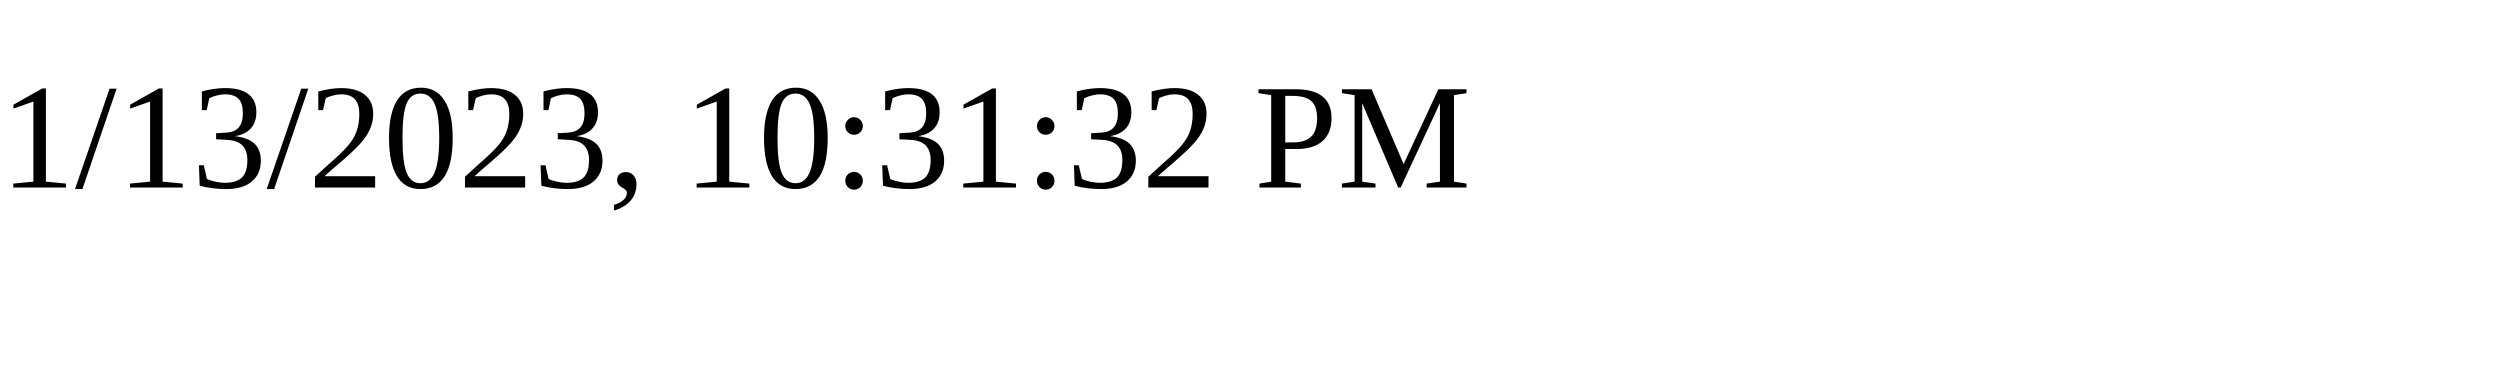
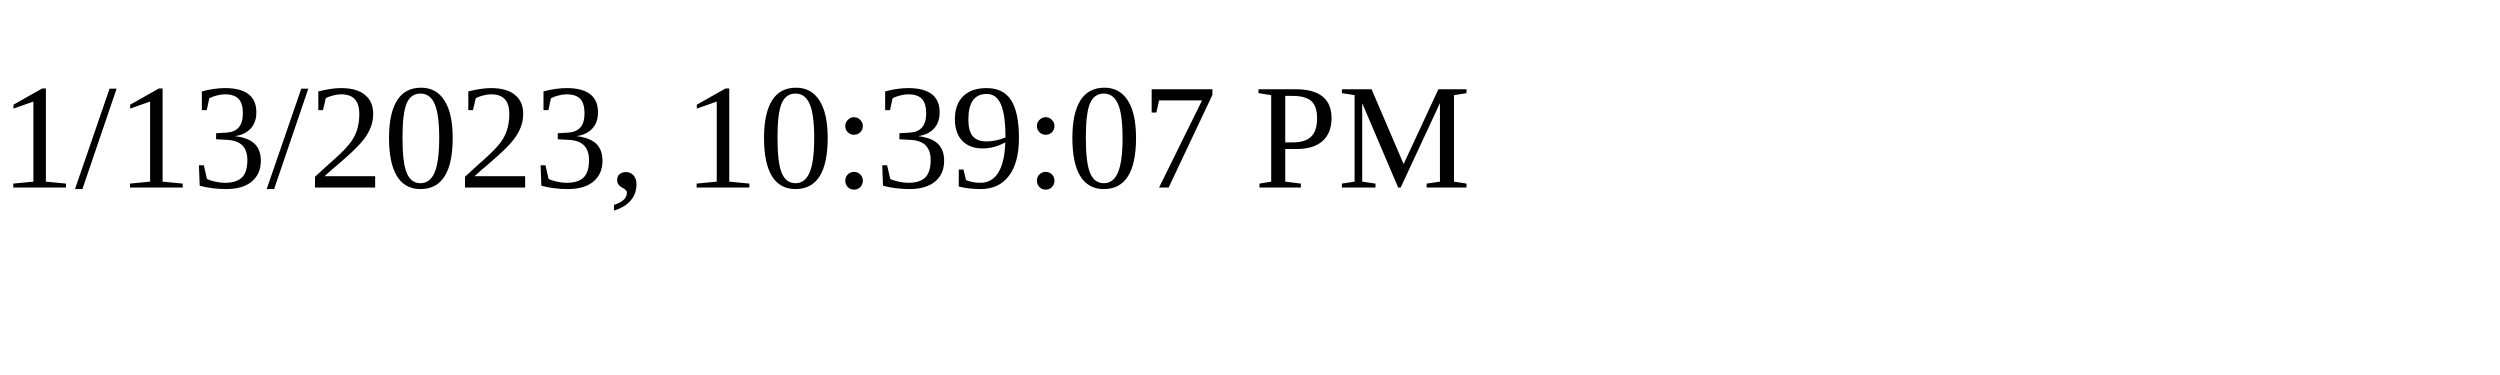
<svg xmlns="http://www.w3.org/2000/svg" height="30" width="200">
-   <text x="0" y="15">1/13/2023, 10:31:32 PM</text>
+   <text x="0" y="15">1/13/2023, 10:39:07 PM</text>
</svg>
